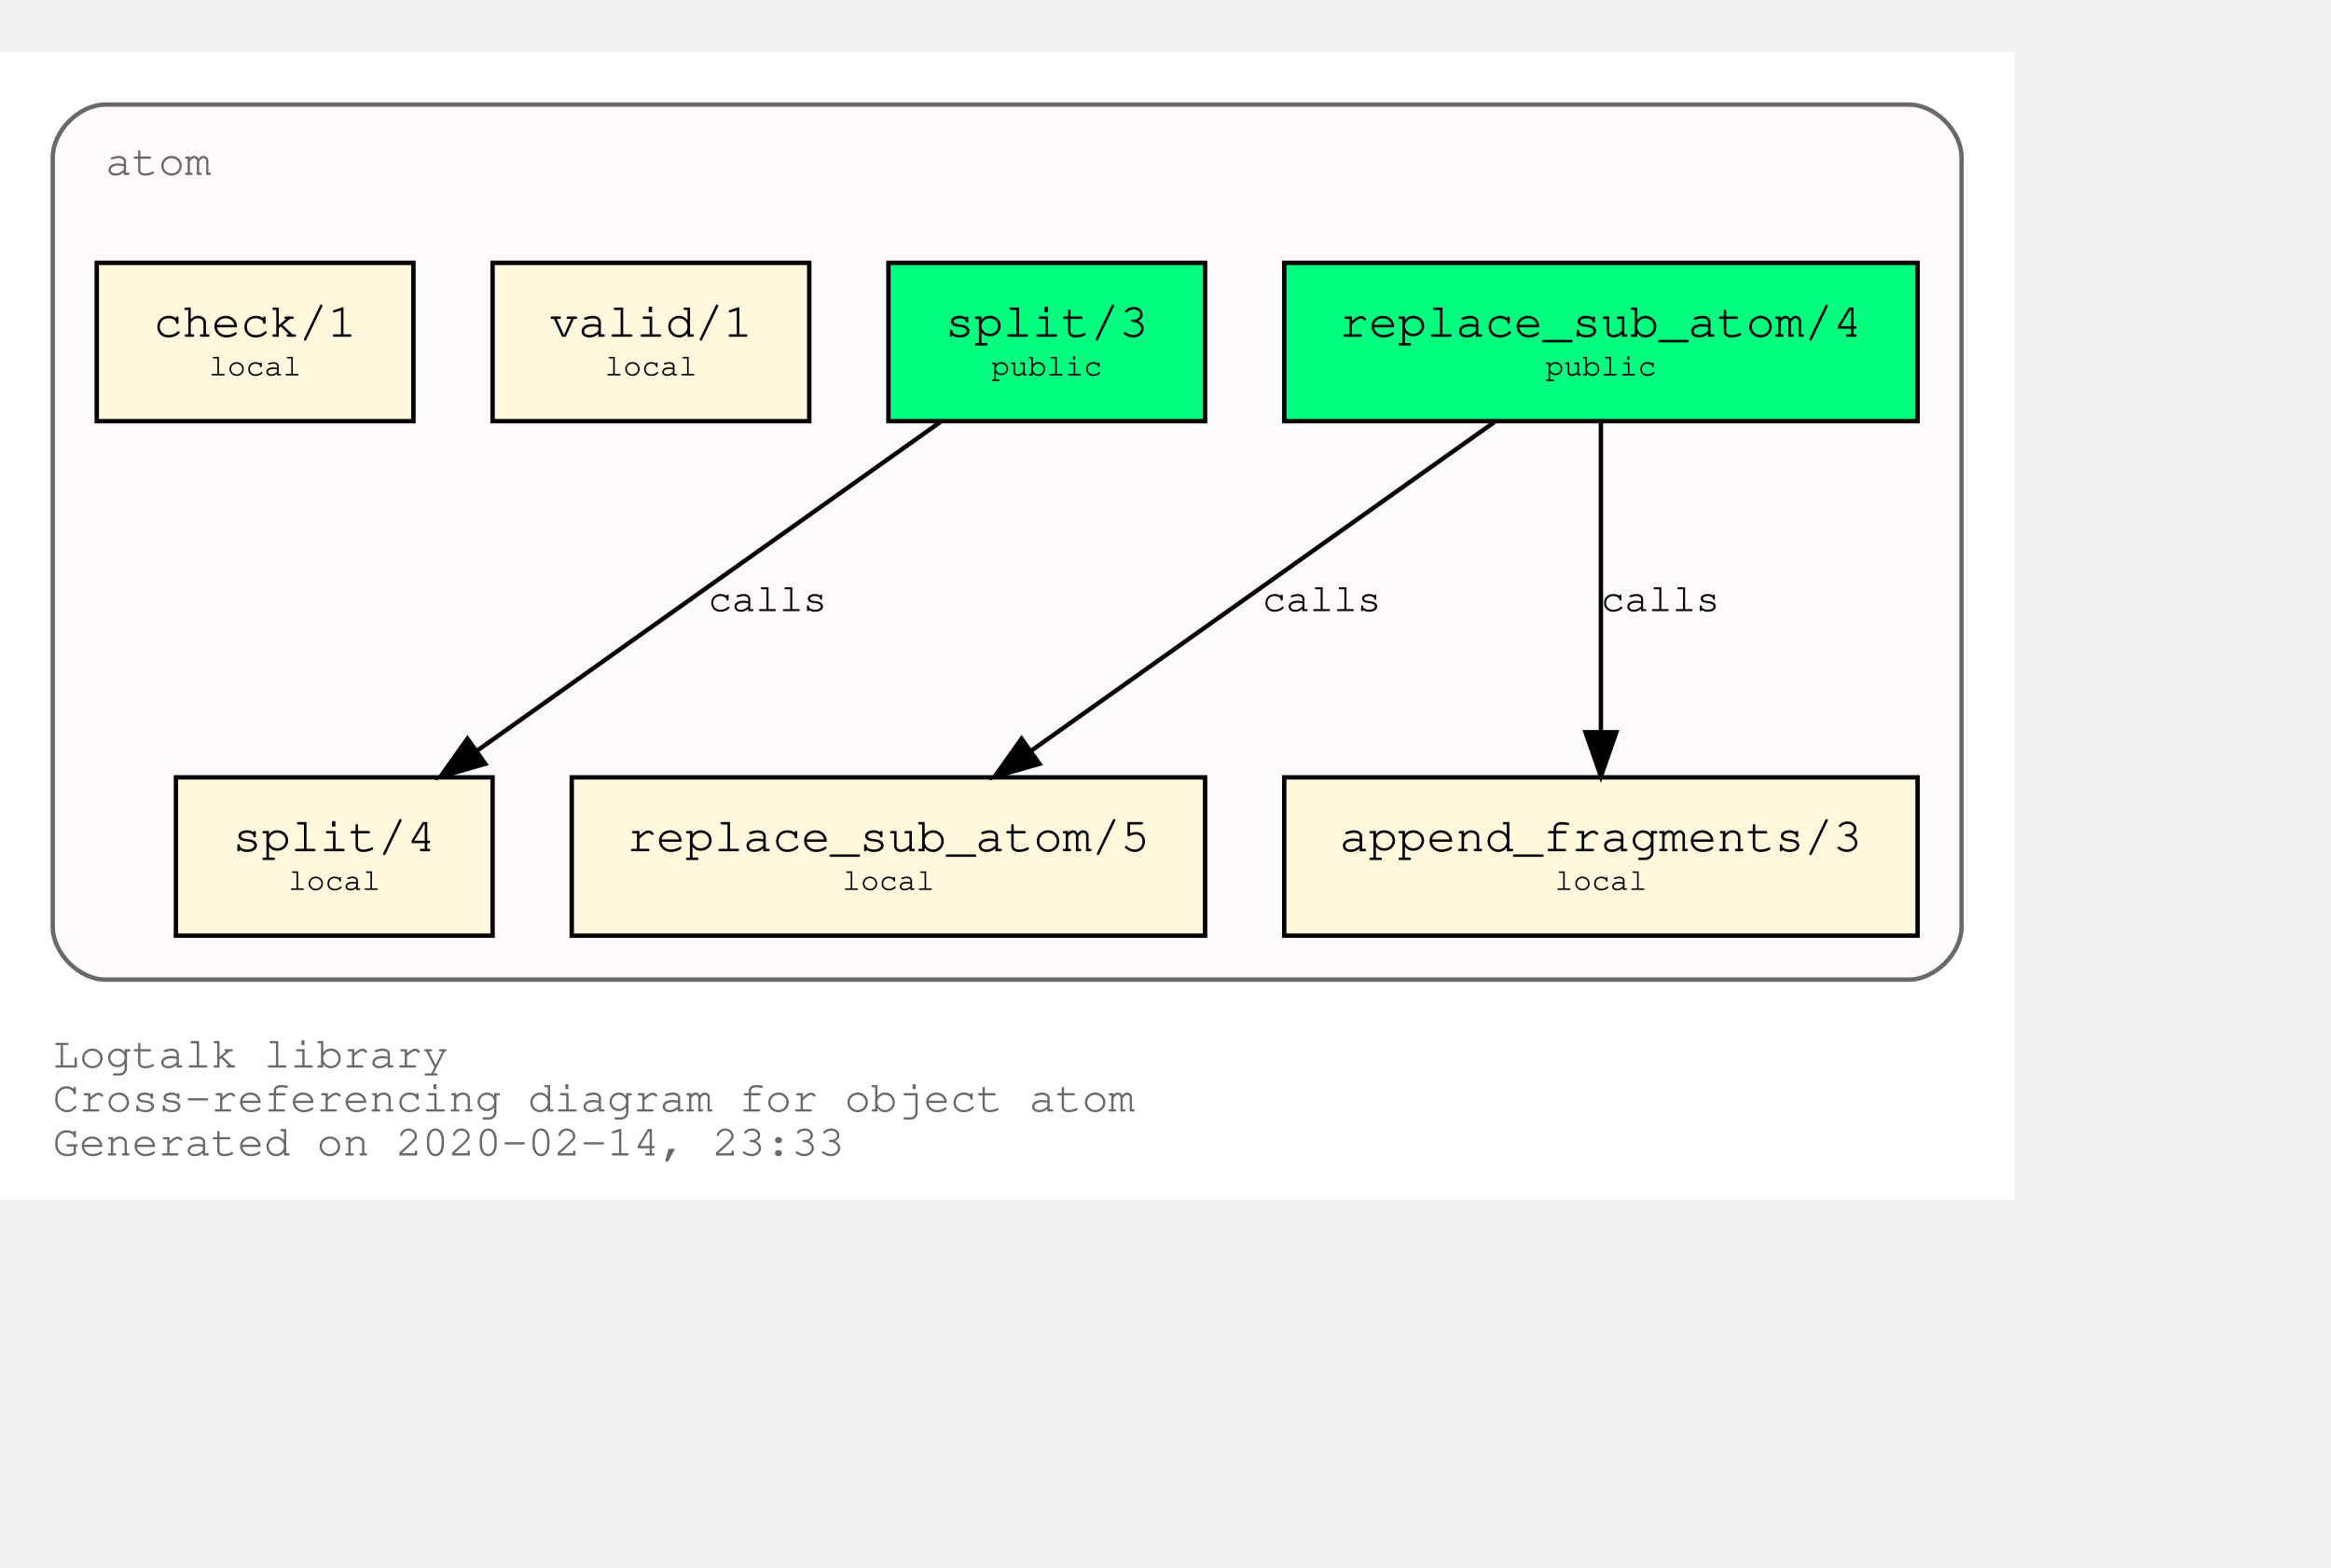
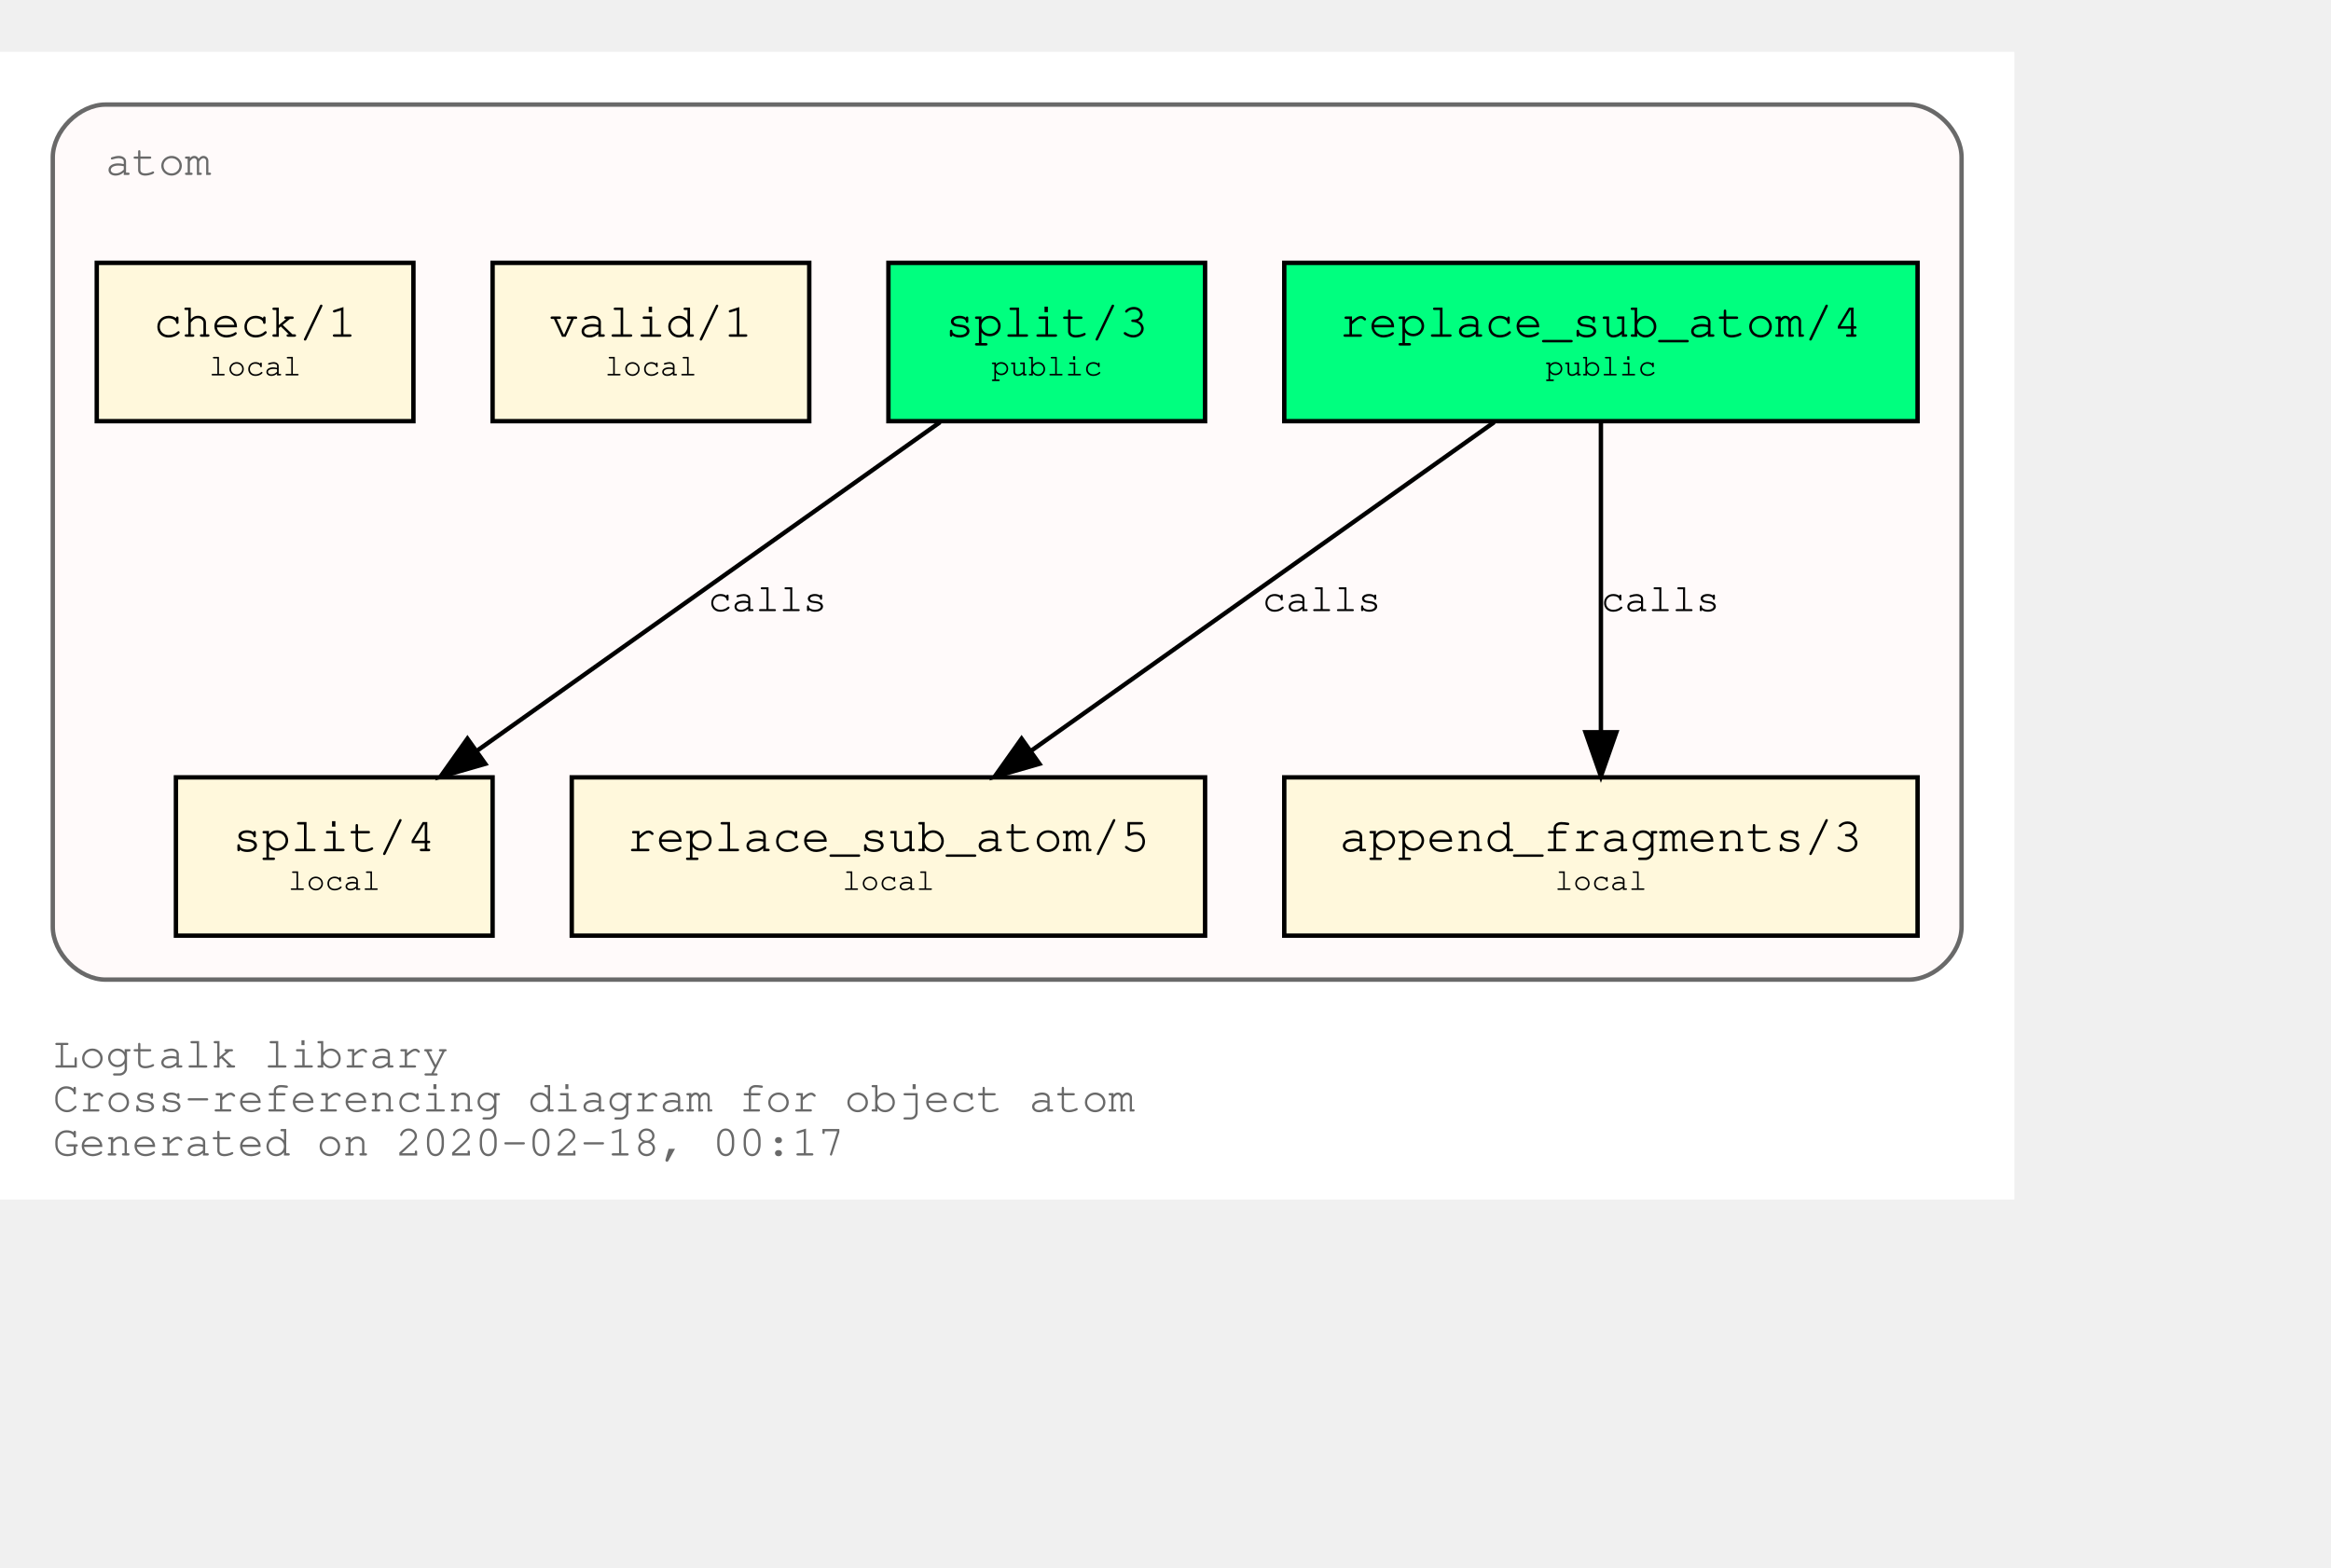
<svg xmlns="http://www.w3.org/2000/svg" xmlns:xlink="http://www.w3.org/1999/xlink" width="602pt" height="405pt" viewBox="72.00 72.00 530.00 333.00">
  <g id="graph0" class="graph" transform="scale(1 1) rotate(0) translate(76 329)">
    <polygon fill="white" stroke="transparent" points="-4,4 -4,-257 454,-257 454,4 -4,4" />
    <text text-anchor="start" x="8" y="-26" font-family="Courier,monospace" font-size="10.00" fill="dimgray">Logtalk library</text>
    <text text-anchor="start" x="8" y="-16" font-family="Courier,monospace" font-size="10.00" fill="dimgray">Cross-referencing diagram for object atom</text>
-     <text text-anchor="start" x="8" y="-6" font-family="Courier,monospace" font-size="10.00" fill="dimgray">Generated on 2020-02-14, 23:33</text>
+     <text text-anchor="start" x="8" y="-6" font-family="Courier,monospace" font-size="10.00" fill="dimgray">Generated on 2020-02-18, 00:17</text>
    <g id="clust1" class="cluster">
      <g id="a_clust1">
        <a xlink:title="atom">
          <path fill="snow" stroke="dimgray" d="M20,-46C20,-46 430,-46 430,-46 436,-46 442,-52 442,-58 442,-58 442,-233 442,-233 442,-239 436,-245 430,-245 430,-245 20,-245 20,-245 14,-245 8,-239 8,-233 8,-233 8,-58 8,-58 8,-52 14,-46 20,-46" />
          <g id="a_clust1_0">
-             <a xlink:href="https://github.com/LogtalkDotOrg/logtalk3/tree/c05c0143de6025ede118db3c69b8e3a597dc098a/library/types/atom.lgt" xlink:title="https://github.com/LogtalkDotOrg/logtalk3/tree/c05c0143de6025ede118db3c69b8e3a597dc098a/library/types/atom.lgt">
+             <a xlink:href="https://github.com/LogtalkDotOrg/logtalk3/tree/17720aa5fe990ad49f57aff7b79f0cc53bedc051/library/types/atom.lgt" xlink:title="https://github.com/LogtalkDotOrg/logtalk3/tree/17720aa5fe990ad49f57aff7b79f0cc53bedc051/library/types/atom.lgt">
              <text text-anchor="start" x="20" y="-229" font-family="Courier,monospace" font-size="10.00" fill="dimgray">atom</text>
            </a>
          </g>
        </a>
      </g>
    </g>
    <g id="node1" class="node">
      <g id="a_node1">
-         <a xlink:href="https://github.com/LogtalkDotOrg/logtalk3/tree/c05c0143de6025ede118db3c69b8e3a597dc098a/library/types/atom.lgt#L31" xlink:title="https://github.com/LogtalkDotOrg/logtalk3/tree/c05c0143de6025ede118db3c69b8e3a597dc098a/library/types/atom.lgt#L31">
+         <a xlink:href="https://github.com/LogtalkDotOrg/logtalk3/tree/17720aa5fe990ad49f57aff7b79f0cc53bedc051/library/types/atom.lgt#L31" xlink:title="https://github.com/LogtalkDotOrg/logtalk3/tree/17720aa5fe990ad49f57aff7b79f0cc53bedc051/library/types/atom.lgt#L31">
          <polygon fill="springgreen" stroke="black" points="432,-209 288,-209 288,-173 432,-173 432,-209" />
          <text text-anchor="start" x="295.8" y="-192.8" font-family="Courier,monospace" font-size="9.00"> </text>
          <text text-anchor="start" x="300.59" y="-192.2" font-family="Courier,monospace" font-size="11.00">replace_sub_atom/4</text>
          <text text-anchor="start" x="418.8" y="-192.8" font-family="Courier,monospace" font-size="9.00"> </text>
          <text text-anchor="start" x="295.8" y="-182.8" font-family="Courier,monospace" font-size="9.00"> </text>
          <text text-anchor="start" x="347.4" y="-183.4" font-family="Courier,monospace" font-size="7.00">public</text>
          <text text-anchor="start" x="418.8" y="-182.8" font-family="Courier,monospace" font-size="9.00"> </text>
        </a>
      </g>
    </g>
    <g id="node4" class="node">
      <g id="a_node4">
-         <a xlink:href="https://github.com/LogtalkDotOrg/logtalk3/tree/c05c0143de6025ede118db3c69b8e3a597dc098a/library/types/atom.lgt#L53" xlink:title="https://github.com/LogtalkDotOrg/logtalk3/tree/c05c0143de6025ede118db3c69b8e3a597dc098a/library/types/atom.lgt#L53">
+         <a xlink:href="https://github.com/LogtalkDotOrg/logtalk3/tree/17720aa5fe990ad49f57aff7b79f0cc53bedc051/library/types/atom.lgt#L53" xlink:title="https://github.com/LogtalkDotOrg/logtalk3/tree/17720aa5fe990ad49f57aff7b79f0cc53bedc051/library/types/atom.lgt#L53">
          <polygon fill="cornsilk" stroke="black" points="270,-92 126,-92 126,-56 270,-56 270,-92" />
          <text text-anchor="start" x="133.8" y="-75.8" font-family="Courier,monospace" font-size="9.00"> </text>
          <text text-anchor="start" x="138.59" y="-75.2" font-family="Courier,monospace" font-size="11.00">replace_sub_atom/5</text>
          <text text-anchor="start" x="256.8" y="-75.8" font-family="Courier,monospace" font-size="9.00"> </text>
          <text text-anchor="start" x="133.8" y="-65.8" font-family="Courier,monospace" font-size="9.00"> </text>
          <text text-anchor="start" x="187.5" y="-66.4" font-family="Courier,monospace" font-size="7.00">local</text>
          <text text-anchor="start" x="256.8" y="-65.8" font-family="Courier,monospace" font-size="9.00"> </text>
        </a>
      </g>
    </g>
    <g id="edge1" class="edge">
      <g id="a_edge1">
-         <a xlink:href="https://github.com/LogtalkDotOrg/logtalk3/tree/c05c0143de6025ede118db3c69b8e3a597dc098a/library/types/atom.lgt#L45" xlink:title="calls">
+         <a xlink:href="https://github.com/LogtalkDotOrg/logtalk3/tree/17720aa5fe990ad49f57aff7b79f0cc53bedc051/library/types/atom.lgt#L45" xlink:title="calls">
          <path fill="none" stroke="black" d="M335.75,-172.78C307.75,-152.91 261.58,-120.13 230.49,-98.07" />
          <polygon fill="black" stroke="black" points="232.33,-95.08 222.15,-92.15 228.28,-100.79 232.33,-95.08" />
        </a>
      </g>
      <g id="a_edge1-label">
-         <a xlink:href="https://github.com/LogtalkDotOrg/logtalk3/tree/c05c0143de6025ede118db3c69b8e3a597dc098a/library/types/atom.lgt#L45" xlink:title="https://github.com/LogtalkDotOrg/logtalk3/tree/c05c0143de6025ede118db3c69b8e3a597dc098a/library/types/atom.lgt#L45">
+         <a xlink:href="https://github.com/LogtalkDotOrg/logtalk3/tree/17720aa5fe990ad49f57aff7b79f0cc53bedc051/library/types/atom.lgt#L45" xlink:title="https://github.com/LogtalkDotOrg/logtalk3/tree/17720aa5fe990ad49f57aff7b79f0cc53bedc051/library/types/atom.lgt#L45">
          <text text-anchor="start" x="283" y="-129.8" font-family="Courier,monospace" font-size="9.00">calls</text>
        </a>
      </g>
    </g>
    <g id="node5" class="node">
      <g id="a_node5">
-         <a xlink:href="https://github.com/LogtalkDotOrg/logtalk3/tree/c05c0143de6025ede118db3c69b8e3a597dc098a/library/types/atom.lgt#L64" xlink:title="https://github.com/LogtalkDotOrg/logtalk3/tree/c05c0143de6025ede118db3c69b8e3a597dc098a/library/types/atom.lgt#L64">
+         <a xlink:href="https://github.com/LogtalkDotOrg/logtalk3/tree/17720aa5fe990ad49f57aff7b79f0cc53bedc051/library/types/atom.lgt#L64" xlink:title="https://github.com/LogtalkDotOrg/logtalk3/tree/17720aa5fe990ad49f57aff7b79f0cc53bedc051/library/types/atom.lgt#L64">
          <polygon fill="cornsilk" stroke="black" points="432,-92 288,-92 288,-56 432,-56 432,-92" />
          <text text-anchor="start" x="295.8" y="-75.8" font-family="Courier,monospace" font-size="9.00"> </text>
          <text text-anchor="start" x="300.59" y="-75.2" font-family="Courier,monospace" font-size="11.00">append_fragments/3</text>
          <text text-anchor="start" x="418.8" y="-75.8" font-family="Courier,monospace" font-size="9.00"> </text>
          <text text-anchor="start" x="295.8" y="-65.8" font-family="Courier,monospace" font-size="9.00"> </text>
          <text text-anchor="start" x="349.5" y="-66.4" font-family="Courier,monospace" font-size="7.00">local</text>
          <text text-anchor="start" x="418.8" y="-65.8" font-family="Courier,monospace" font-size="9.00"> </text>
        </a>
      </g>
    </g>
    <g id="edge2" class="edge">
      <g id="a_edge2">
-         <a xlink:href="https://github.com/LogtalkDotOrg/logtalk3/tree/c05c0143de6025ede118db3c69b8e3a597dc098a/library/types/atom.lgt#L45" xlink:title="calls">
+         <a xlink:href="https://github.com/LogtalkDotOrg/logtalk3/tree/17720aa5fe990ad49f57aff7b79f0cc53bedc051/library/types/atom.lgt#L45" xlink:title="calls">
          <path fill="none" stroke="black" d="M360,-172.53C360,-153.94 360,-124.24 360,-102.5" />
          <polygon fill="black" stroke="black" points="363.5,-102.25 360,-92.25 356.5,-102.25 363.5,-102.25" />
        </a>
      </g>
      <g id="a_edge2-label">
-         <a xlink:href="https://github.com/LogtalkDotOrg/logtalk3/tree/c05c0143de6025ede118db3c69b8e3a597dc098a/library/types/atom.lgt#L45" xlink:title="https://github.com/LogtalkDotOrg/logtalk3/tree/c05c0143de6025ede118db3c69b8e3a597dc098a/library/types/atom.lgt#L45">
+         <a xlink:href="https://github.com/LogtalkDotOrg/logtalk3/tree/17720aa5fe990ad49f57aff7b79f0cc53bedc051/library/types/atom.lgt#L45" xlink:title="https://github.com/LogtalkDotOrg/logtalk3/tree/17720aa5fe990ad49f57aff7b79f0cc53bedc051/library/types/atom.lgt#L45">
          <text text-anchor="start" x="360" y="-129.8" font-family="Courier,monospace" font-size="9.00">calls</text>
        </a>
      </g>
    </g>
    <g id="node2" class="node">
      <g id="a_node2">
-         <a xlink:href="https://github.com/LogtalkDotOrg/logtalk3/tree/c05c0143de6025ede118db3c69b8e3a597dc098a/library/types/atom.lgt#L38" xlink:title="https://github.com/LogtalkDotOrg/logtalk3/tree/c05c0143de6025ede118db3c69b8e3a597dc098a/library/types/atom.lgt#L38">
+         <a xlink:href="https://github.com/LogtalkDotOrg/logtalk3/tree/17720aa5fe990ad49f57aff7b79f0cc53bedc051/library/types/atom.lgt#L38" xlink:title="https://github.com/LogtalkDotOrg/logtalk3/tree/17720aa5fe990ad49f57aff7b79f0cc53bedc051/library/types/atom.lgt#L38">
          <polygon fill="springgreen" stroke="black" points="270,-209 198,-209 198,-173 270,-173 270,-209" />
          <text text-anchor="start" x="205.8" y="-192.8" font-family="Courier,monospace" font-size="9.00"> </text>
          <text text-anchor="start" x="210.9" y="-192.2" font-family="Courier,monospace" font-size="11.00">split/3</text>
          <text text-anchor="start" x="256.8" y="-192.8" font-family="Courier,monospace" font-size="9.00"> </text>
          <text text-anchor="start" x="205.8" y="-182.8" font-family="Courier,monospace" font-size="9.00"> </text>
          <text text-anchor="start" x="221.4" y="-183.4" font-family="Courier,monospace" font-size="7.00">public</text>
          <text text-anchor="start" x="256.8" y="-182.8" font-family="Courier,monospace" font-size="9.00"> </text>
        </a>
      </g>
    </g>
    <g id="node6" class="node">
      <g id="a_node6">
-         <a xlink:href="https://github.com/LogtalkDotOrg/logtalk3/tree/c05c0143de6025ede118db3c69b8e3a597dc098a/library/types/atom.lgt#L76" xlink:title="https://github.com/LogtalkDotOrg/logtalk3/tree/c05c0143de6025ede118db3c69b8e3a597dc098a/library/types/atom.lgt#L76">
+         <a xlink:href="https://github.com/LogtalkDotOrg/logtalk3/tree/17720aa5fe990ad49f57aff7b79f0cc53bedc051/library/types/atom.lgt#L76" xlink:title="https://github.com/LogtalkDotOrg/logtalk3/tree/17720aa5fe990ad49f57aff7b79f0cc53bedc051/library/types/atom.lgt#L76">
          <polygon fill="cornsilk" stroke="black" points="108,-92 36,-92 36,-56 108,-56 108,-92" />
          <text text-anchor="start" x="43.8" y="-75.8" font-family="Courier,monospace" font-size="9.00"> </text>
          <text text-anchor="start" x="48.9" y="-75.2" font-family="Courier,monospace" font-size="11.00">split/4</text>
          <text text-anchor="start" x="94.8" y="-75.8" font-family="Courier,monospace" font-size="9.00"> </text>
          <text text-anchor="start" x="43.8" y="-65.8" font-family="Courier,monospace" font-size="9.00"> </text>
          <text text-anchor="start" x="61.5" y="-66.4" font-family="Courier,monospace" font-size="7.00">local</text>
          <text text-anchor="start" x="94.8" y="-65.8" font-family="Courier,monospace" font-size="9.00"> </text>
        </a>
      </g>
    </g>
    <g id="edge3" class="edge">
      <g id="a_edge3">
-         <a xlink:href="https://github.com/LogtalkDotOrg/logtalk3/tree/c05c0143de6025ede118db3c69b8e3a597dc098a/library/types/atom.lgt#L69" xlink:title="calls">
+         <a xlink:href="https://github.com/LogtalkDotOrg/logtalk3/tree/17720aa5fe990ad49f57aff7b79f0cc53bedc051/library/types/atom.lgt#L69" xlink:title="calls">
          <path fill="none" stroke="black" d="M209.75,-172.78C181.75,-152.91 135.58,-120.13 104.49,-98.07" />
          <polygon fill="black" stroke="black" points="106.33,-95.08 96.15,-92.15 102.28,-100.79 106.33,-95.08" />
        </a>
      </g>
      <g id="a_edge3-label">
-         <a xlink:href="https://github.com/LogtalkDotOrg/logtalk3/tree/c05c0143de6025ede118db3c69b8e3a597dc098a/library/types/atom.lgt#L69" xlink:title="https://github.com/LogtalkDotOrg/logtalk3/tree/c05c0143de6025ede118db3c69b8e3a597dc098a/library/types/atom.lgt#L69">
+         <a xlink:href="https://github.com/LogtalkDotOrg/logtalk3/tree/17720aa5fe990ad49f57aff7b79f0cc53bedc051/library/types/atom.lgt#L69" xlink:title="https://github.com/LogtalkDotOrg/logtalk3/tree/17720aa5fe990ad49f57aff7b79f0cc53bedc051/library/types/atom.lgt#L69">
          <text text-anchor="start" x="157" y="-129.8" font-family="Courier,monospace" font-size="9.00">calls</text>
        </a>
      </g>
    </g>
    <g id="node3" class="node">
      <g id="a_node3">
-         <a xlink:href="https://github.com/LogtalkDotOrg/logtalk3/tree/c05c0143de6025ede118db3c69b8e3a597dc098a/library/types/atom.lgt#L87" xlink:title="https://github.com/LogtalkDotOrg/logtalk3/tree/c05c0143de6025ede118db3c69b8e3a597dc098a/library/types/atom.lgt#L87">
+         <a xlink:href="https://github.com/LogtalkDotOrg/logtalk3/tree/17720aa5fe990ad49f57aff7b79f0cc53bedc051/library/types/atom.lgt#L87" xlink:title="https://github.com/LogtalkDotOrg/logtalk3/tree/17720aa5fe990ad49f57aff7b79f0cc53bedc051/library/types/atom.lgt#L87">
          <polygon fill="cornsilk" stroke="black" points="180,-209 108,-209 108,-173 180,-173 180,-209" />
          <text text-anchor="start" x="115.8" y="-192.8" font-family="Courier,monospace" font-size="9.00"> </text>
          <text text-anchor="start" x="120.9" y="-192.2" font-family="Courier,monospace" font-size="11.00">valid/1</text>
          <text text-anchor="start" x="166.8" y="-192.8" font-family="Courier,monospace" font-size="9.00"> </text>
          <text text-anchor="start" x="115.8" y="-182.8" font-family="Courier,monospace" font-size="9.00"> </text>
          <text text-anchor="start" x="133.5" y="-183.4" font-family="Courier,monospace" font-size="7.00">local</text>
          <text text-anchor="start" x="166.8" y="-182.8" font-family="Courier,monospace" font-size="9.00"> </text>
        </a>
      </g>
    </g>
    <g id="node7" class="node">
      <g id="a_node7">
-         <a xlink:href="https://github.com/LogtalkDotOrg/logtalk3/tree/c05c0143de6025ede118db3c69b8e3a597dc098a/library/types/atom.lgt#L90" xlink:title="https://github.com/LogtalkDotOrg/logtalk3/tree/c05c0143de6025ede118db3c69b8e3a597dc098a/library/types/atom.lgt#L90">
+         <a xlink:href="https://github.com/LogtalkDotOrg/logtalk3/tree/17720aa5fe990ad49f57aff7b79f0cc53bedc051/library/types/atom.lgt#L90" xlink:title="https://github.com/LogtalkDotOrg/logtalk3/tree/17720aa5fe990ad49f57aff7b79f0cc53bedc051/library/types/atom.lgt#L90">
          <polygon fill="cornsilk" stroke="black" points="90,-209 18,-209 18,-173 90,-173 90,-209" />
          <text text-anchor="start" x="25.8" y="-192.8" font-family="Courier,monospace" font-size="9.00"> </text>
          <text text-anchor="start" x="30.9" y="-192.2" font-family="Courier,monospace" font-size="11.00">check/1</text>
          <text text-anchor="start" x="76.8" y="-192.8" font-family="Courier,monospace" font-size="9.00"> </text>
          <text text-anchor="start" x="25.8" y="-182.8" font-family="Courier,monospace" font-size="9.00"> </text>
          <text text-anchor="start" x="43.5" y="-183.4" font-family="Courier,monospace" font-size="7.00">local</text>
          <text text-anchor="start" x="76.8" y="-182.8" font-family="Courier,monospace" font-size="9.00"> </text>
        </a>
      </g>
    </g>
  </g>
</svg>
